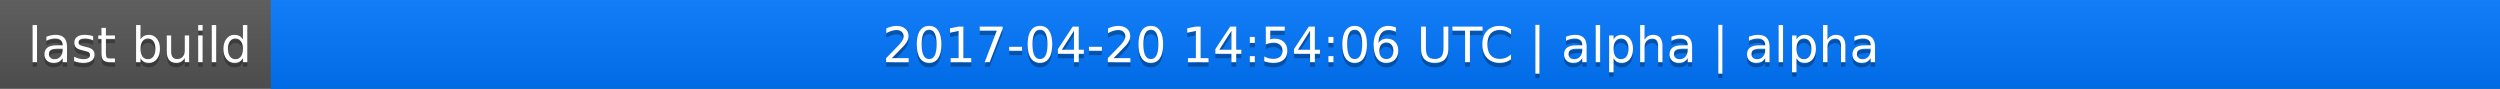
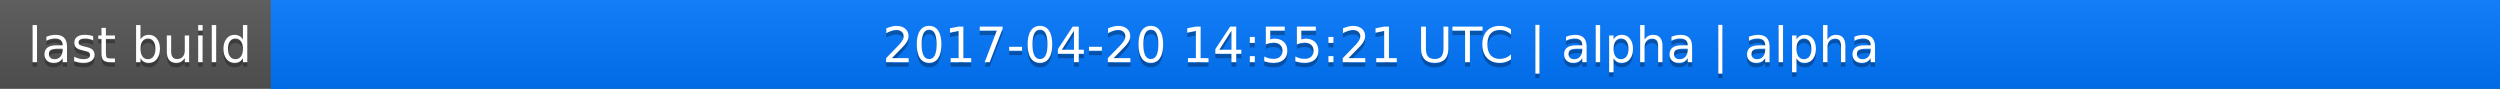
<svg xmlns="http://www.w3.org/2000/svg" width="563" height="20">
  <linearGradient id="a" x2="0" y2="100%">
    <stop offset="0" stop-color="#bbb" stop-opacity=".1" />
    <stop offset="1" stop-opacity=".1" />
  </linearGradient>
  <rect rx="0" width="563" height="20" fill="#555" />
  <rect rx="0" x="61" width="502" height="20" fill="#07f" />
  <path fill="#07f" d="M61 0h4v20h-4z" />
  <rect rx="0" width="563" height="20" fill="url(#a)" />
  <g fill="#fff" text-anchor="middle" font-family="DejaVu Sans,Verdana,Geneva,sans-serif" font-size="11">
    <text x="31.5" y="15" fill="#010101" fill-opacity=".3">last build</text>
    <text x="31.5" y="14">last build</text>
-     <text x="311" y="15" fill="#010101" fill-opacity=".3">2017-04-20 14:54:06 UTC | alpha | alpha</text>
-     <text x="311" y="14">2017-04-20 14:54:06 UTC | alpha | alpha</text>
+     <text x="311" y="15" fill="#010101" fill-opacity=".3">2017-04-20 14:55:21 UTC | alpha | alpha</text>
+     <text x="311" y="14">2017-04-20 14:55:21 UTC | alpha | alpha</text>
  </g>
</svg>
